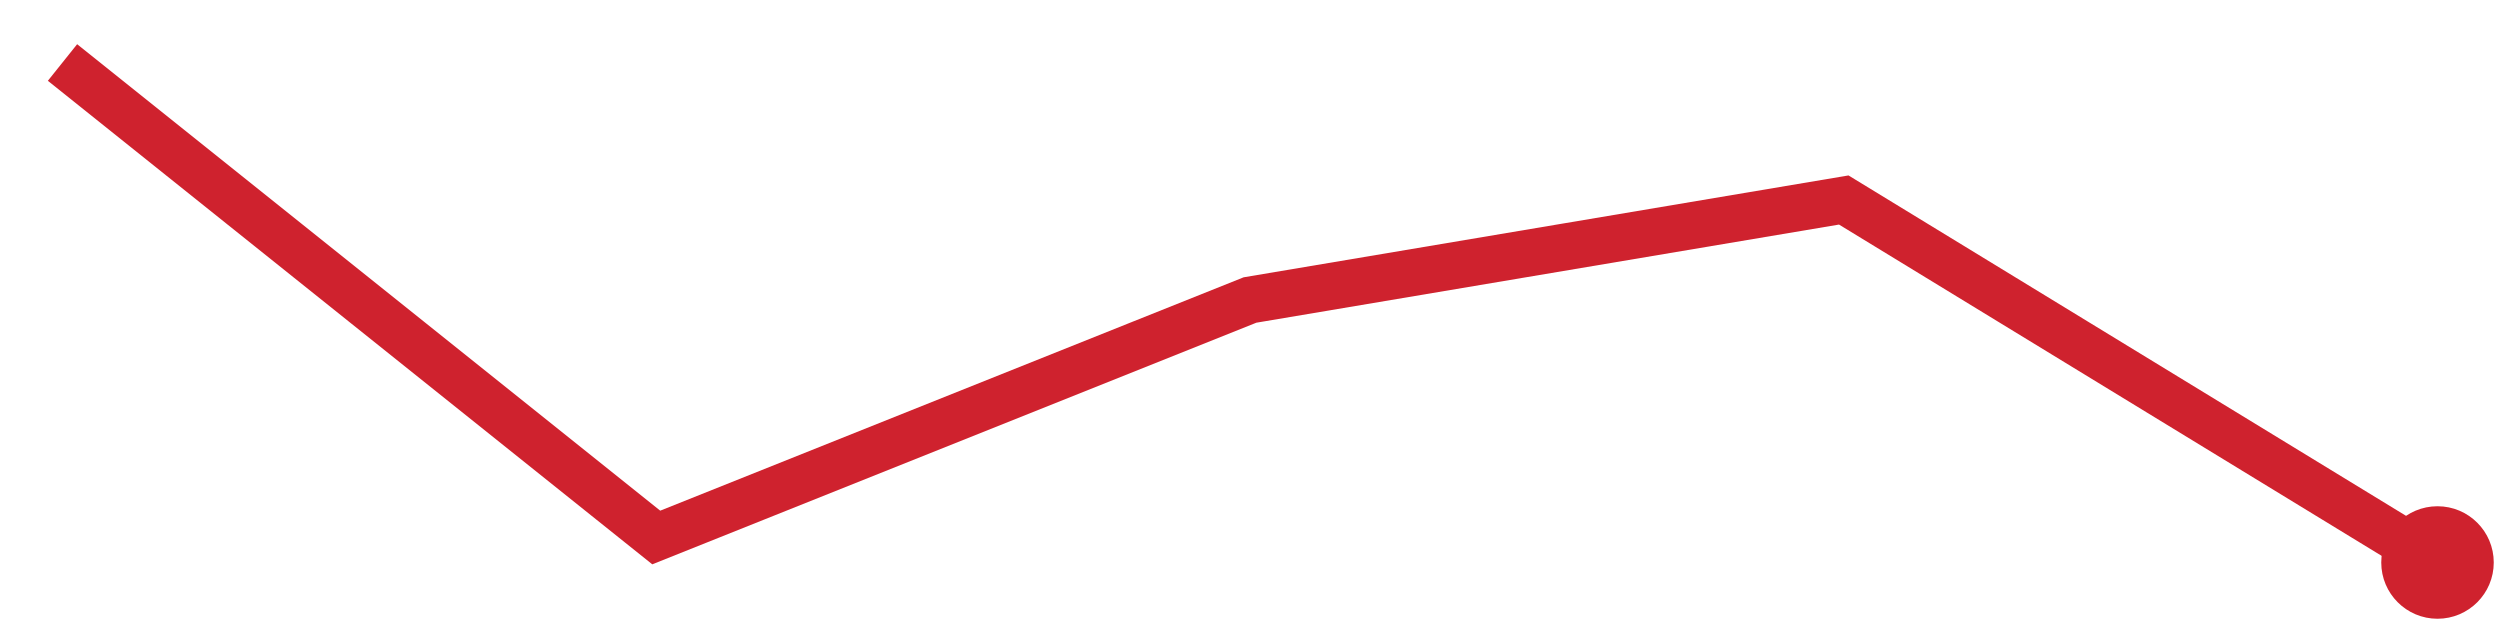
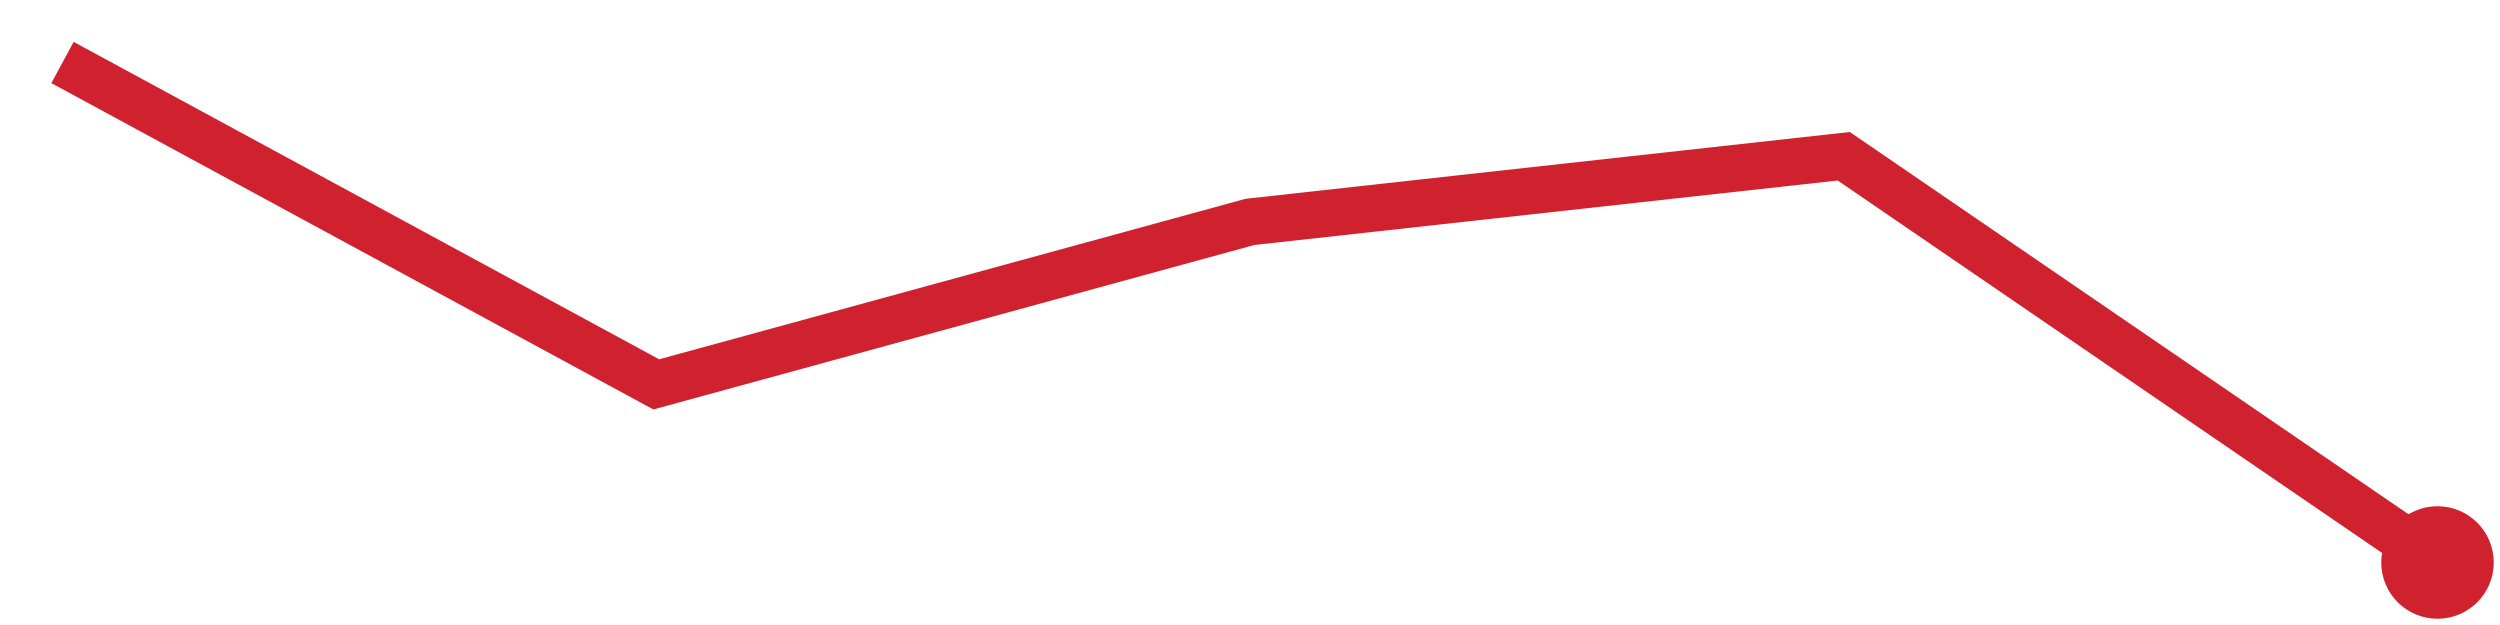
<svg xmlns="http://www.w3.org/2000/svg" viewBox="0 0 80 20" width="80" height="20" role="img" aria-label="trend">
-   <polyline points="2.0,2.0 21.0,17.2 40.0,9.6 59.0,6.4 78.0,18.0" fill="none" stroke="#cf222e" stroke-width="1.5" />
+   <polyline points="2.0,2.0 21.0,12.3 40.0,7.1 59.0,5.0 78.0,18.0" fill="none" stroke="#cf222e" stroke-width="1.5" />
  <circle cx="78.0" cy="18.0" r="1.8" fill="#cf222e" />
</svg>
